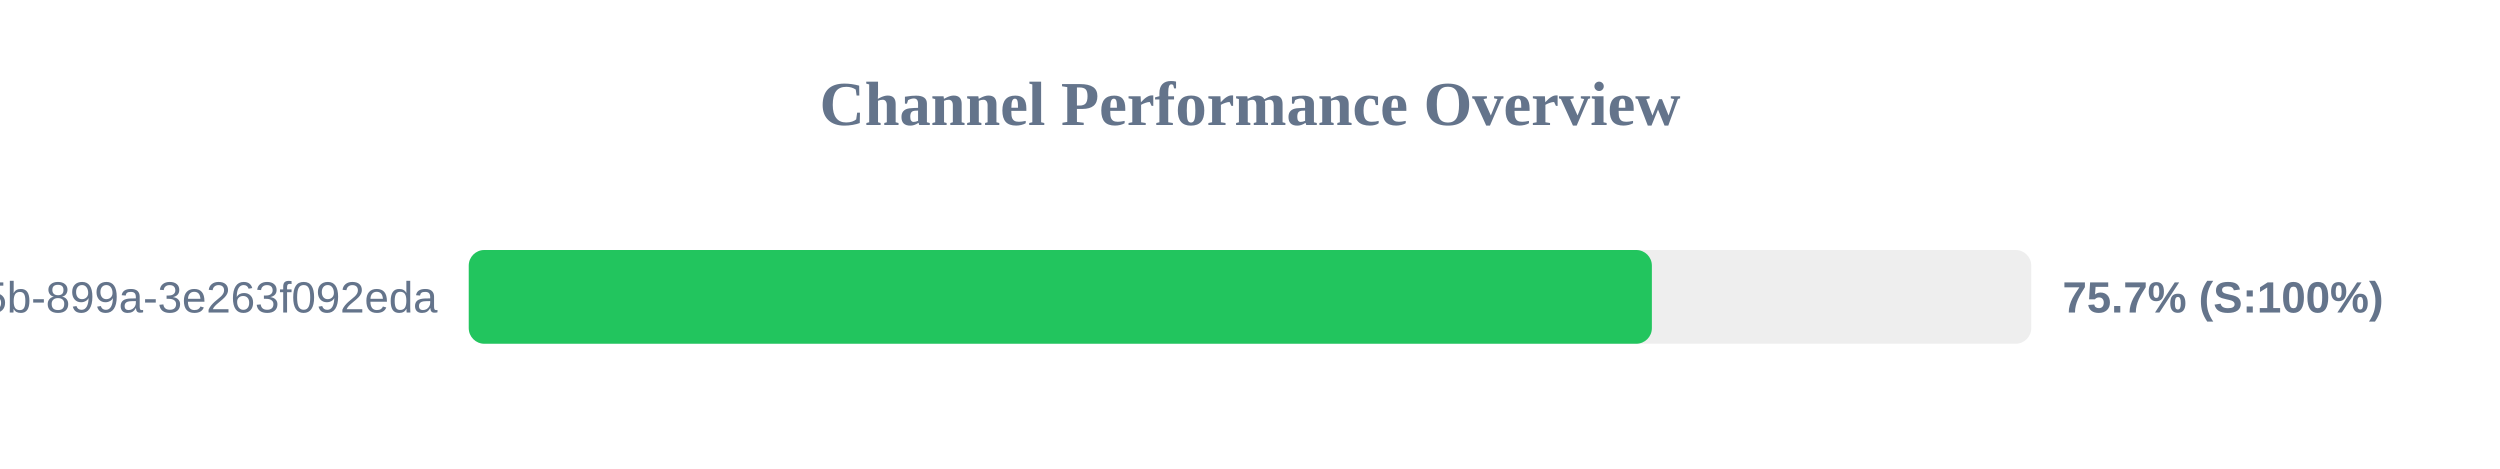
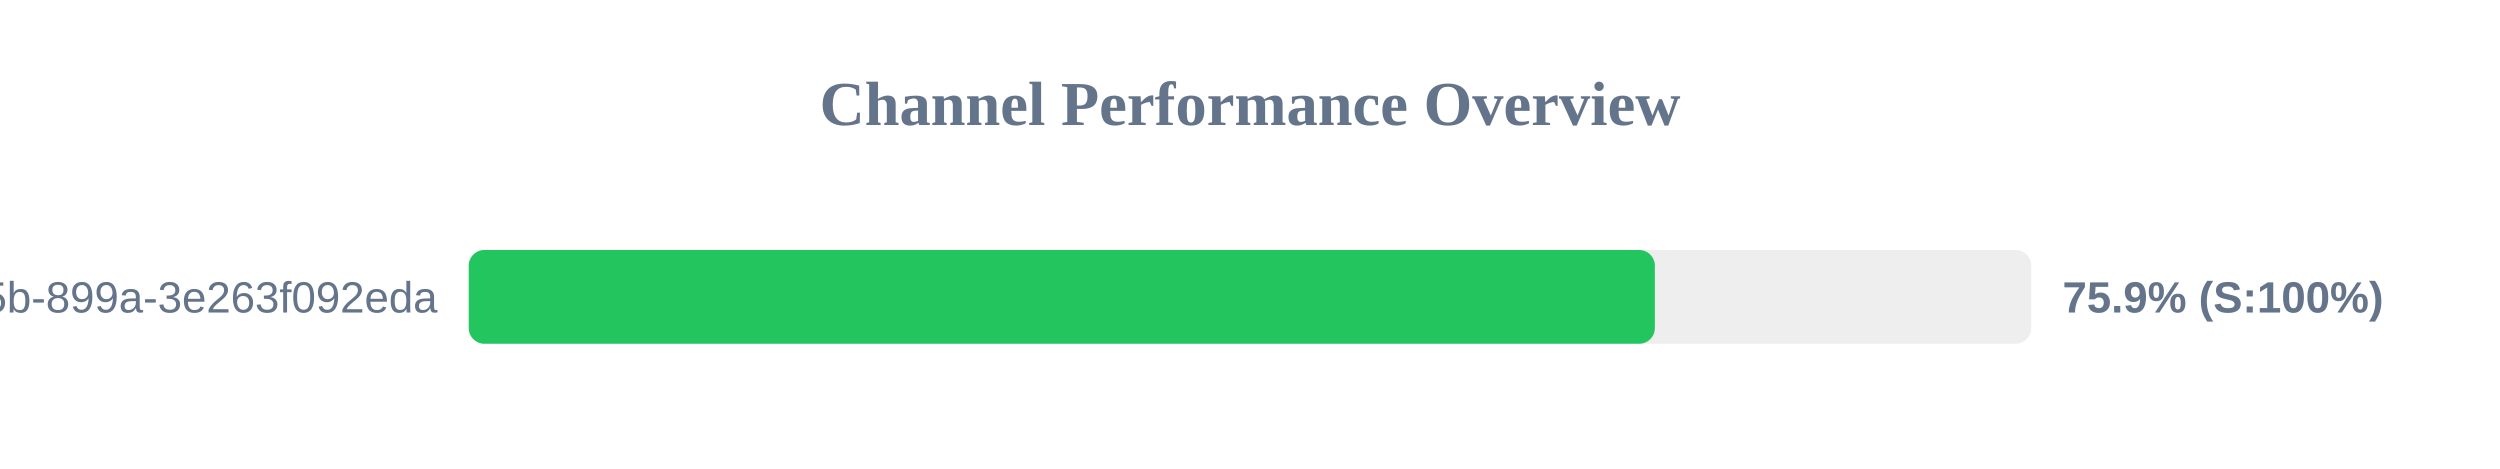
<svg xmlns="http://www.w3.org/2000/svg" width="800" height="150" version="1.1">
  <style>
        .row { font: 14px Arial; fill: #64748b; }
        .score { font: bold 14px Arial; fill: #64748b; }
    </style>
  <text x="400" y="40" text-anchor="middle" font-size="20px" font-weight="bold" fill="#64748b">Channel Performance Overview</text>
  <rect x="150" y="80" width="500" height="30" fill="#eee" rx="5" />
-   <rect x="150" y="80" width="378.6" height="30" fill="#22c55e" rx="5" />
+   <rect x="150" y="80" width="379.55" height="30" fill="#22c55e" rx="5" />
  <text x="140" y="100" text-anchor="end" class="row">?uuid=6bf726db-fb0b-405b-899a-3e263f092eda</text>
-   <text x="660" y="100" text-anchor="start" class="score">75.7% (S:100%)</text>
+   <text x="660" y="100" text-anchor="start" class="score">75.9% (S:100%)</text>
</svg>
